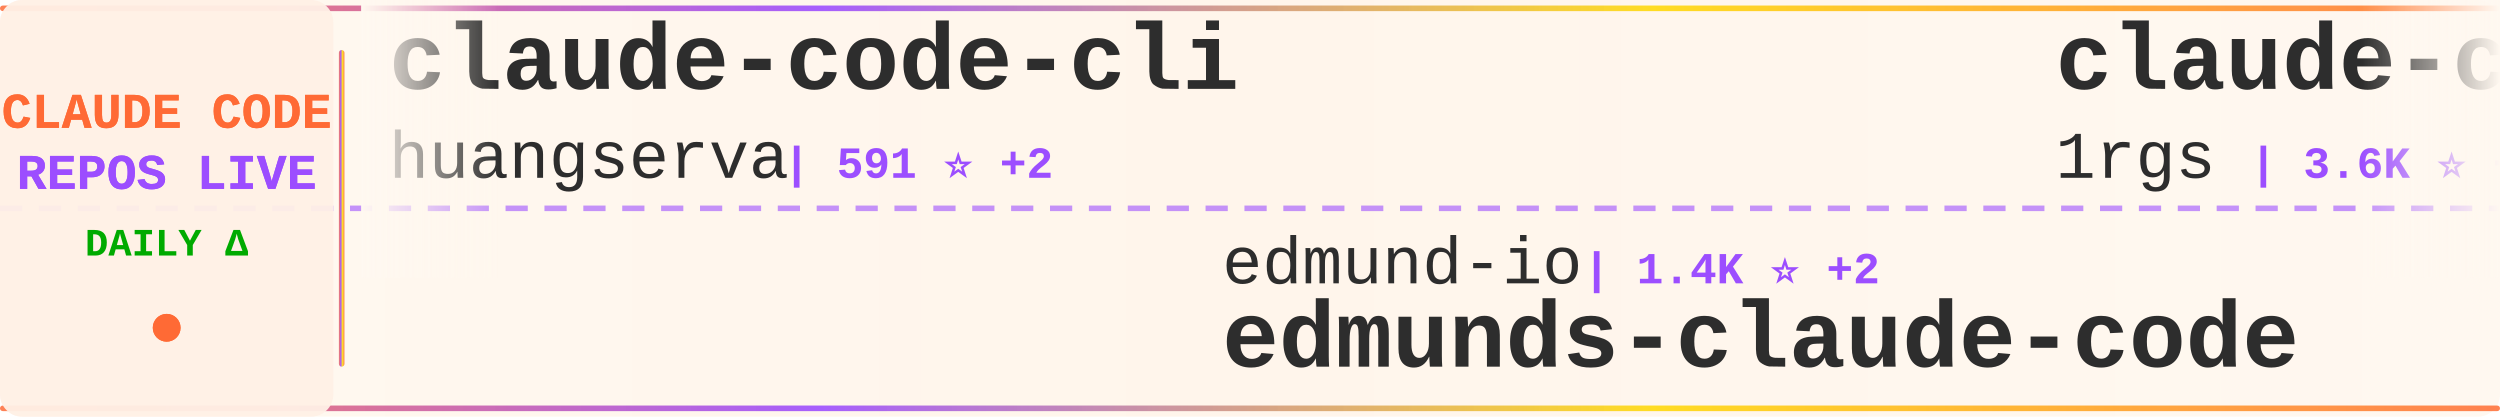
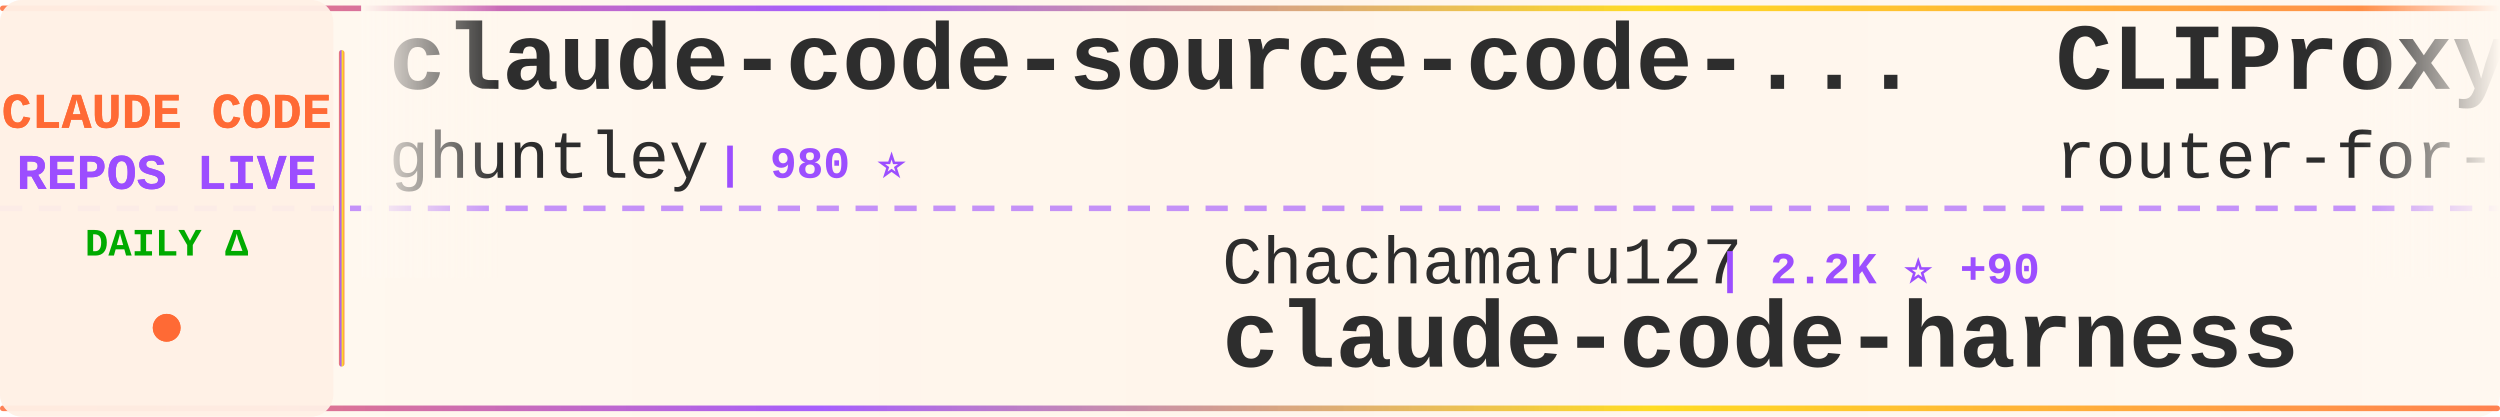
<svg xmlns="http://www.w3.org/2000/svg" width="900" height="150">
  <defs>
    <linearGradient id="tickerBg" x1="0%" y1="0%" x2="100%" y2="0%">
      <stop offset="0%" style="stop-color:#fff8f0;stop-opacity:0.98" />
      <stop offset="50%" style="stop-color:#fff5eb;stop-opacity:1" />
      <stop offset="100%" style="stop-color:#fff8f0;stop-opacity:0.98" />
    </linearGradient>
    <linearGradient id="borderGrad" x1="0%" y1="0%" x2="100%" y2="0%">
      <stop offset="0%" style="stop-color:#FF6B35;stop-opacity:0.85">
        <animate attributeName="stop-opacity" values="0.85;1;0.85" dur="2s" repeatCount="indefinite" />
      </stop>
      <stop offset="33%" style="stop-color:#9C4EFF;stop-opacity:0.9">
        <animate attributeName="stop-opacity" values="0.9;1;0.9" dur="2.2s" repeatCount="indefinite" />
      </stop>
      <stop offset="66%" style="stop-color:#FFD700;stop-opacity:0.85">
        <animate attributeName="stop-opacity" values="0.85;1;0.85" dur="1.8s" repeatCount="indefinite" />
      </stop>
      <stop offset="100%" style="stop-color:#FF6B35;stop-opacity:0.85">
        <animate attributeName="stop-opacity" values="0.85;1;0.85" dur="2s" repeatCount="indefinite" />
      </stop>
    </linearGradient>
    <filter id="textGlow">
      <feGaussianBlur stdDeviation="0.15" result="coloredBlur" />
      <feMerge>
        <feMergeNode in="coloredBlur" />
        <feMergeNode in="SourceGraphic" />
      </feMerge>
    </filter>
    <filter id="metricGlow">
      <feGaussianBlur stdDeviation="0.2" result="coloredBlur" />
      <feMerge>
        <feMergeNode in="coloredBlur" />
        <feMergeNode in="SourceGraphic" />
      </feMerge>
    </filter>
    <linearGradient id="leftFade" x1="0%" y1="0%" x2="100%" y2="0%">
      <stop offset="0%" style="stop-color:#fff8f0;stop-opacity:1" />
      <stop offset="100%" style="stop-color:#fff8f0;stop-opacity:0" />
    </linearGradient>
    <linearGradient id="rightFade" x1="0%" y1="0%" x2="100%" y2="0%">
      <stop offset="0%" style="stop-color:#fff8f0;stop-opacity:0" />
      <stop offset="100%" style="stop-color:#fff8f0;stop-opacity:1" />
    </linearGradient>
  </defs>
  <rect width="900" height="150" fill="url(#tickerBg)" rx="8" />
  <rect x="0" y="2" width="900" height="2" fill="url(#borderGrad)" rx="1" />
  <rect x="0" y="146" width="900" height="2" fill="url(#borderGrad)" rx="1" />
  <line x1="0" y1="75" x2="900" y2="75" stroke="#9C4EFF" stroke-width="2" stroke-dasharray="8 6" opacity="0.6" />
  <rect x="0" y="0" width="120" height="150" fill="#fff0e6" opacity="0.95" rx="8" />
  <text x="60" y="46" font-family="'Courier New', monospace" font-size="18" font-weight="bold" fill="#FF6B35" text-anchor="middle" filter="url(#textGlow)">
    CLAUDE CODE
  </text>
  <text x="60" y="68" font-family="'Courier New', monospace" font-size="18" font-weight="bold" fill="#9C4EFF" text-anchor="middle" filter="url(#textGlow)">
    REPOS LIVE
  </text>
  <text x="60" y="92" font-family="'Courier New', monospace" font-size="14" font-weight="bold" fill="#00aa00" text-anchor="middle">
    DAILY Δ
  </text>
  <circle cx="60" cy="118" r="5" fill="#FF6B35" filter="url(#metricGlow)">
    <animate attributeName="r" values="4;6;4" dur="1.5s" repeatCount="indefinite" />
    <animate attributeName="opacity" values="0.6;1;0.6" dur="1.5s" repeatCount="indefinite" />
  </circle>
  <rect x="122" y="18" width="2" height="114" fill="url(#borderGrad)" rx="1" />
  <clipPath id="tickerClip">
    <rect x="130" y="0" width="770" height="150" />
  </clipPath>
  <g clip-path="url(#tickerClip)">
    <g id="tickerItems">
      <animateTransform attributeName="transform" attributeType="XML" type="translate" from="0 0" to="-3000 0" dur="54s" repeatCount="indefinite" />
      <g transform="translate(0, 0)">
-         <text x="140" y="32" font-family="'Courier New', monospace" font-size="34" font-weight="bold" fill="#2d2d2d">claude-code-cli</text>
-         <text x="140" y="64" font-family="'Courier New', monospace" font-size="24" font-weight="normal" fill="#2d2d2d" opacity="1.0">huangserva</text>
-         <text x="282" y="64" font-family="'Courier New', monospace" font-size="16" font-weight="bold" fill="#9C4EFF"> | 591 ⭐ +2</text>
+         <text x="140" y="32" font-family="'Courier New', monospace" font-size="34" font-weight="bold" fill="#2d2d2d">claude-code-source-code-...</text>
+         <text x="140" y="64" font-family="'Courier New', monospace" font-size="24" font-weight="normal" fill="#2d2d2d" opacity="1.0">ghuntley</text>
+         <text x="258" y="64" font-family="'Courier New', monospace" font-size="16" font-weight="bold" fill="#9C4EFF"> | 980 ⭐</text>
      </g>
      <g transform="translate(300, 0)">
-         <text x="140" y="102" font-family="'Courier New', monospace" font-size="24" font-weight="normal" fill="#2d2d2d" opacity="1.0">edmund-io</text>
-         <text x="270" y="102" font-family="'Courier New', monospace" font-size="16" font-weight="bold" fill="#9C4EFF"> | 1.4K ⭐ +2</text>
-         <text x="140" y="132" font-family="'Courier New', monospace" font-size="34" font-weight="bold" fill="#2d2d2d">edmunds-claude-code</text>
+         <text x="140" y="102" font-family="'Courier New', monospace" font-size="24" font-weight="normal" fill="#2d2d2d" opacity="1.0">Chachamaru127</text>
+         <text x="318" y="102" font-family="'Courier New', monospace" font-size="16" font-weight="bold" fill="#9C4EFF"> | 2.2K ⭐ +90</text>
+         <text x="140" y="132" font-family="'Courier New', monospace" font-size="34" font-weight="bold" fill="#2d2d2d">claude-code-harness</text>
      </g>
      <g transform="translate(600, 0)">
-         <text x="140" y="32" font-family="'Courier New', monospace" font-size="34" font-weight="bold" fill="#2d2d2d">claude-code-proxy</text>
-         <text x="140" y="64" font-family="'Courier New', monospace" font-size="24" font-weight="normal" fill="#2d2d2d" opacity="1.0">1rgs</text>
-         <text x="210" y="64" font-family="'Courier New', monospace" font-size="16" font-weight="bold" fill="#9C4EFF"> | 3.6K ⭐ +3</text>
+         <text x="140" y="32" font-family="'Courier New', monospace" font-size="34" font-weight="bold" fill="#2d2d2d">CLIProxyAPI</text>
+         <text x="140" y="64" font-family="'Courier New', monospace" font-size="24" font-weight="normal" fill="#2d2d2d" opacity="1.0">router-for-me</text>
+         <text x="318" y="64" font-family="'Courier New', monospace" font-size="16" font-weight="bold" fill="#9C4EFF"> | 35.4K ⭐ +152</text>
      </g>
      <g transform="translate(900, 0)">
-         <text x="140" y="102" font-family="'Courier New', monospace" font-size="24" font-weight="normal" fill="#2d2d2d" opacity="1.0">ghuntley</text>
-         <text x="258" y="102" font-family="'Courier New', monospace" font-size="16" font-weight="bold" fill="#9C4EFF"> | 980 ⭐</text>
-         <text x="140" y="132" font-family="'Courier New', monospace" font-size="34" font-weight="bold" fill="#2d2d2d">claude-code-source-code-...</text>
+         <text x="140" y="102" font-family="'Courier New', monospace" font-size="24" font-weight="normal" fill="#2d2d2d" opacity="1.0">wanshuiyin</text>
+         <text x="282" y="102" font-family="'Courier New', monospace" font-size="16" font-weight="bold" fill="#9C4EFF"> | 11.0K ⭐ +66</text>
+         <text x="140" y="132" font-family="'Courier New', monospace" font-size="34" font-weight="bold" fill="#2d2d2d">Auto-claude-code-researc...</text>
      </g>
      <g transform="translate(1200, 0)">
-         <text x="140" y="32" font-family="'Courier New', monospace" font-size="34" font-weight="bold" fill="#2d2d2d">Claude-Code-Game-Studios</text>
-         <text x="140" y="64" font-family="'Courier New', monospace" font-size="24" font-weight="normal" fill="#2d2d2d" opacity="1.0">Donchitos</text>
-         <text x="270" y="64" font-family="'Courier New', monospace" font-size="16" font-weight="bold" fill="#9C4EFF"> | 20.4K ⭐ +81</text>
+         <text x="140" y="32" font-family="'Courier New', monospace" font-size="34" font-weight="bold" fill="#2d2d2d">claude-code-workflows</text>
+         <text x="140" y="64" font-family="'Courier New', monospace" font-size="24" font-weight="normal" fill="#2d2d2d" opacity="1.0">OneRedOak</text>
+         <text x="270" y="64" font-family="'Courier New', monospace" font-size="16" font-weight="bold" fill="#9C4EFF"> | 3.8K ⭐ +2</text>
      </g>
      <g transform="translate(1500, 0)">
-         <text x="140" y="102" font-family="'Courier New', monospace" font-size="24" font-weight="normal" fill="#2d2d2d" opacity="1.0">lorryjovens-hub</text>
-         <text x="342" y="102" font-family="'Courier New', monospace" font-size="16" font-weight="bold" fill="#9C4EFF"> | 1.6K ⭐ +3</text>
-         <text x="140" y="132" font-family="'Courier New', monospace" font-size="34" font-weight="bold" fill="#2d2d2d">claude-code-rust</text>
+         <text x="140" y="102" font-family="'Courier New', monospace" font-size="24" font-weight="normal" fill="#2d2d2d" opacity="1.0">anthropics</text>
+         <text x="282" y="102" font-family="'Courier New', monospace" font-size="16" font-weight="bold" fill="#9C4EFF"> | 850 ⭐</text>
+         <text x="140" y="132" font-family="'Courier New', monospace" font-size="34" font-weight="bold" fill="#2d2d2d">claude-code-base-action</text>
      </g>
      <g transform="translate(1800, 0)">
-         <text x="140" y="32" font-family="'Courier New', monospace" font-size="34" font-weight="bold" fill="#2d2d2d">claude-howto</text>
-         <text x="140" y="64" font-family="'Courier New', monospace" font-size="24" font-weight="normal" fill="#2d2d2d" opacity="1.0">luongnv89</text>
-         <text x="270" y="64" font-family="'Courier New', monospace" font-size="16" font-weight="bold" fill="#9C4EFF"> | 34.5K ⭐ +101</text>
+         <text x="140" y="32" font-family="'Courier New', monospace" font-size="34" font-weight="bold" fill="#2d2d2d">Claude-Code</text>
+         <text x="140" y="64" font-family="'Courier New', monospace" font-size="24" font-weight="normal" fill="#2d2d2d" opacity="1.0">KPR111</text>
+         <text x="234" y="64" font-family="'Courier New', monospace" font-size="16" font-weight="bold" fill="#9C4EFF"> | 18 ⭐</text>
      </g>
      <g transform="translate(2100, 0)">
-         <text x="140" y="102" font-family="'Courier New', monospace" font-size="24" font-weight="normal" fill="#2d2d2d" opacity="1.0">guanshan</text>
-         <text x="258" y="102" font-family="'Courier New', monospace" font-size="16" font-weight="bold" fill="#9C4EFF"> | 60 ⭐</text>
-         <text x="140" y="132" font-family="'Courier New', monospace" font-size="34" font-weight="bold" fill="#2d2d2d">ClaudeCode</text>
+         <text x="140" y="102" font-family="'Courier New', monospace" font-size="24" font-weight="normal" fill="#2d2d2d" opacity="1.0">ponponon</text>
+         <text x="258" y="102" font-family="'Courier New', monospace" font-size="16" font-weight="bold" fill="#9C4EFF"> | 2.3K ⭐ +4</text>
+         <text x="140" y="132" font-family="'Courier New', monospace" font-size="34" font-weight="bold" fill="#2d2d2d">claude_code_src</text>
      </g>
      <g transform="translate(2400, 0)">
-         <text x="140" y="32" font-family="'Courier New', monospace" font-size="34" font-weight="bold" fill="#2d2d2d">claude_code_src</text>
-         <text x="140" y="64" font-family="'Courier New', monospace" font-size="24" font-weight="normal" fill="#2d2d2d" opacity="1.0">ponponon</text>
-         <text x="258" y="64" font-family="'Courier New', monospace" font-size="16" font-weight="bold" fill="#9C4EFF"> | 2.3K ⭐ +4</text>
+         <text x="140" y="32" font-family="'Courier New', monospace" font-size="34" font-weight="bold" fill="#2d2d2d">claude-code-tips</text>
+         <text x="140" y="64" font-family="'Courier New', monospace" font-size="24" font-weight="normal" fill="#2d2d2d" opacity="1.0">ykdojo</text>
+         <text x="234" y="64" font-family="'Courier New', monospace" font-size="16" font-weight="bold" fill="#9C4EFF"> | 8.5K ⭐ +15</text>
      </g>
      <g transform="translate(2700, 0)">
-         <text x="140" y="102" font-family="'Courier New', monospace" font-size="24" font-weight="normal" fill="#2d2d2d" opacity="1.0">OneRedOak</text>
-         <text x="270" y="102" font-family="'Courier New', monospace" font-size="16" font-weight="bold" fill="#9C4EFF"> | 3.8K ⭐ +2</text>
-         <text x="140" y="132" font-family="'Courier New', monospace" font-size="34" font-weight="bold" fill="#2d2d2d">claude-code-workflows</text>
+         <text x="140" y="102" font-family="'Courier New', monospace" font-size="24" font-weight="normal" fill="#2d2d2d" opacity="1.0">musistudio</text>
+         <text x="282" y="102" font-family="'Courier New', monospace" font-size="16" font-weight="bold" fill="#9C4EFF"> | 34.5K ⭐ +43</text>
+         <text x="140" y="132" font-family="'Courier New', monospace" font-size="34" font-weight="bold" fill="#2d2d2d">claude-code-router</text>
      </g>
      <g transform="translate(3000, 0)">
-         <text x="140" y="32" font-family="'Courier New', monospace" font-size="34" font-weight="bold" fill="#2d2d2d">claude-code-cli</text>
-         <text x="140" y="64" font-family="'Courier New', monospace" font-size="24" font-weight="normal" fill="#2d2d2d" opacity="1.0">huangserva</text>
-         <text x="282" y="64" font-family="'Courier New', monospace" font-size="16" font-weight="bold" fill="#9C4EFF"> | 591 ⭐ +2</text>
+         <text x="140" y="32" font-family="'Courier New', monospace" font-size="34" font-weight="bold" fill="#2d2d2d">claude-code-source-code-...</text>
+         <text x="140" y="64" font-family="'Courier New', monospace" font-size="24" font-weight="normal" fill="#2d2d2d" opacity="1.0">ghuntley</text>
+         <text x="258" y="64" font-family="'Courier New', monospace" font-size="16" font-weight="bold" fill="#9C4EFF"> | 980 ⭐</text>
      </g>
      <g transform="translate(3300, 0)">
-         <text x="140" y="102" font-family="'Courier New', monospace" font-size="24" font-weight="normal" fill="#2d2d2d" opacity="1.0">edmund-io</text>
-         <text x="270" y="102" font-family="'Courier New', monospace" font-size="16" font-weight="bold" fill="#9C4EFF"> | 1.4K ⭐ +2</text>
-         <text x="140" y="132" font-family="'Courier New', monospace" font-size="34" font-weight="bold" fill="#2d2d2d">edmunds-claude-code</text>
+         <text x="140" y="102" font-family="'Courier New', monospace" font-size="24" font-weight="normal" fill="#2d2d2d" opacity="1.0">Chachamaru127</text>
+         <text x="318" y="102" font-family="'Courier New', monospace" font-size="16" font-weight="bold" fill="#9C4EFF"> | 2.2K ⭐ +90</text>
+         <text x="140" y="132" font-family="'Courier New', monospace" font-size="34" font-weight="bold" fill="#2d2d2d">claude-code-harness</text>
      </g>
      <g transform="translate(3600, 0)">
-         <text x="140" y="32" font-family="'Courier New', monospace" font-size="34" font-weight="bold" fill="#2d2d2d">claude-code-proxy</text>
-         <text x="140" y="64" font-family="'Courier New', monospace" font-size="24" font-weight="normal" fill="#2d2d2d" opacity="1.0">1rgs</text>
-         <text x="210" y="64" font-family="'Courier New', monospace" font-size="16" font-weight="bold" fill="#9C4EFF"> | 3.6K ⭐ +3</text>
+         <text x="140" y="32" font-family="'Courier New', monospace" font-size="34" font-weight="bold" fill="#2d2d2d">CLIProxyAPI</text>
+         <text x="140" y="64" font-family="'Courier New', monospace" font-size="24" font-weight="normal" fill="#2d2d2d" opacity="1.0">router-for-me</text>
+         <text x="318" y="64" font-family="'Courier New', monospace" font-size="16" font-weight="bold" fill="#9C4EFF"> | 35.4K ⭐ +152</text>
      </g>
      <g transform="translate(3900, 0)">
-         <text x="140" y="102" font-family="'Courier New', monospace" font-size="24" font-weight="normal" fill="#2d2d2d" opacity="1.0">ghuntley</text>
-         <text x="258" y="102" font-family="'Courier New', monospace" font-size="16" font-weight="bold" fill="#9C4EFF"> | 980 ⭐</text>
-         <text x="140" y="132" font-family="'Courier New', monospace" font-size="34" font-weight="bold" fill="#2d2d2d">claude-code-source-code-...</text>
+         <text x="140" y="102" font-family="'Courier New', monospace" font-size="24" font-weight="normal" fill="#2d2d2d" opacity="1.0">wanshuiyin</text>
+         <text x="282" y="102" font-family="'Courier New', monospace" font-size="16" font-weight="bold" fill="#9C4EFF"> | 11.0K ⭐ +66</text>
+         <text x="140" y="132" font-family="'Courier New', monospace" font-size="34" font-weight="bold" fill="#2d2d2d">Auto-claude-code-researc...</text>
      </g>
    </g>
  </g>
  <rect x="130" y="0" width="50" height="100" fill="url(#leftFade)" />
  <rect x="850" y="0" width="50" height="100" fill="url(#rightFade)" />
</svg>
